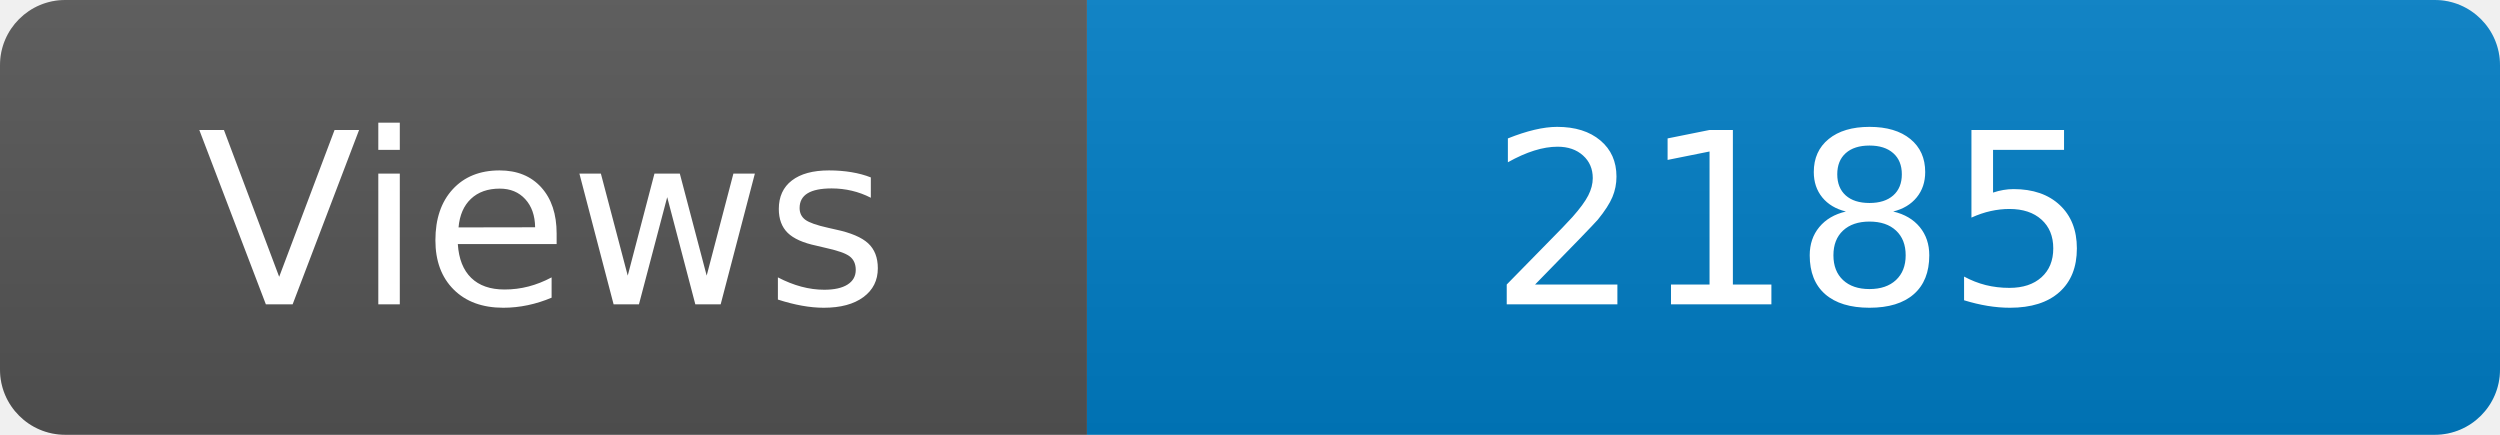
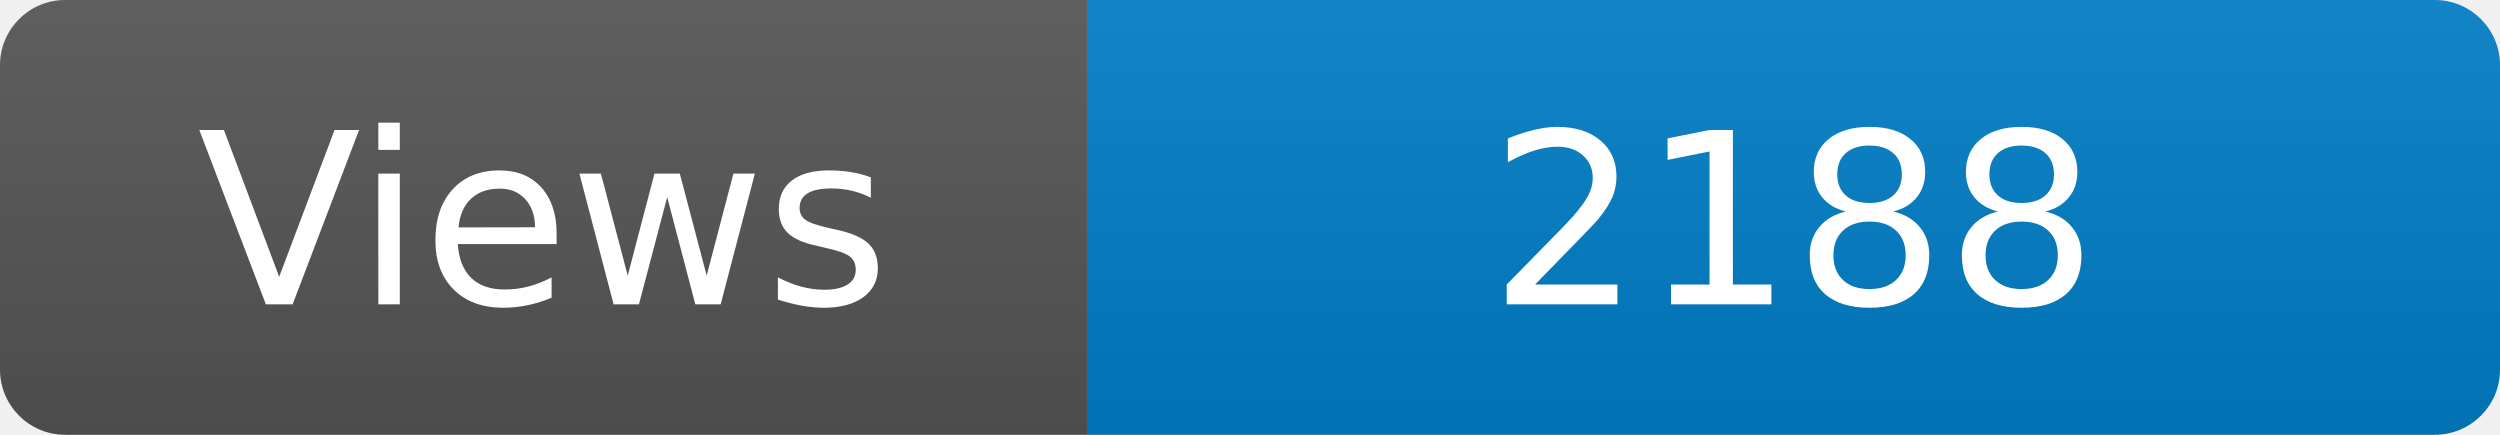
<svg xmlns="http://www.w3.org/2000/svg" width="115" height="20" role="img" aria-label="Maintained?: yes">
  <linearGradient id="s" x2="0" y2="100%">
    <stop offset="0" stop-color="#bbb" stop-opacity=".1" />
    <stop offset="1" stop-opacity=".1" />
  </linearGradient>
  <clipPath id="r">
    <rect width="115" height="20" rx="3" fill="#fff" />
  </clipPath>
  <g clip-path="url(#r)">
    <rect width="50" height="20" fill="#555" />
    <rect x="50" width="160" height="20" fill="#007ec6" />
    <rect width="115" height="20" fill="url(#s)" />
  </g>
  <g fill="#fff" text-anchor="middle" font-family="Verdana,Geneva,DejaVu Sans,sans-serif" font-size="110">
    <text x="250" y="140" transform="scale(.1)" fill="#fff">Views</text>
-     <text x="825" y="140" transform="scale(.1)" fill="#fff">2185</text>
+     <text x="825" y="140" transform="scale(.1)" fill="#fff">2188</text>
  </g>
</svg>
